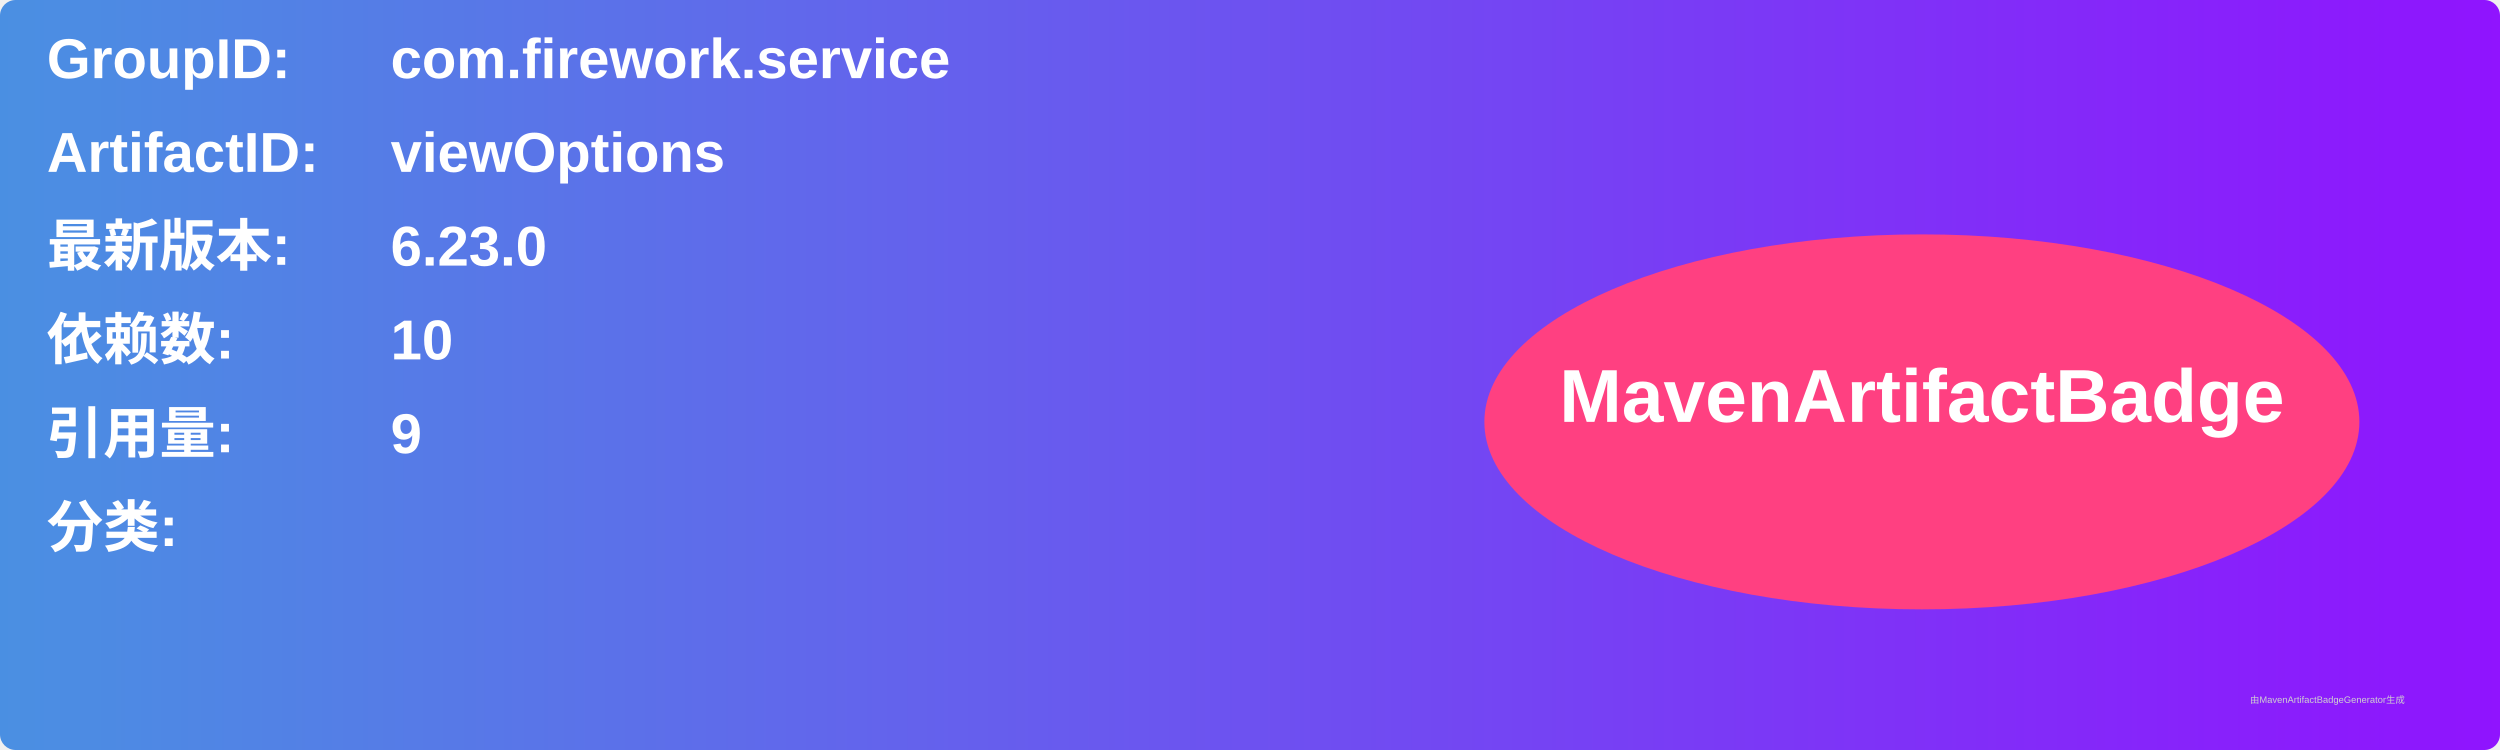
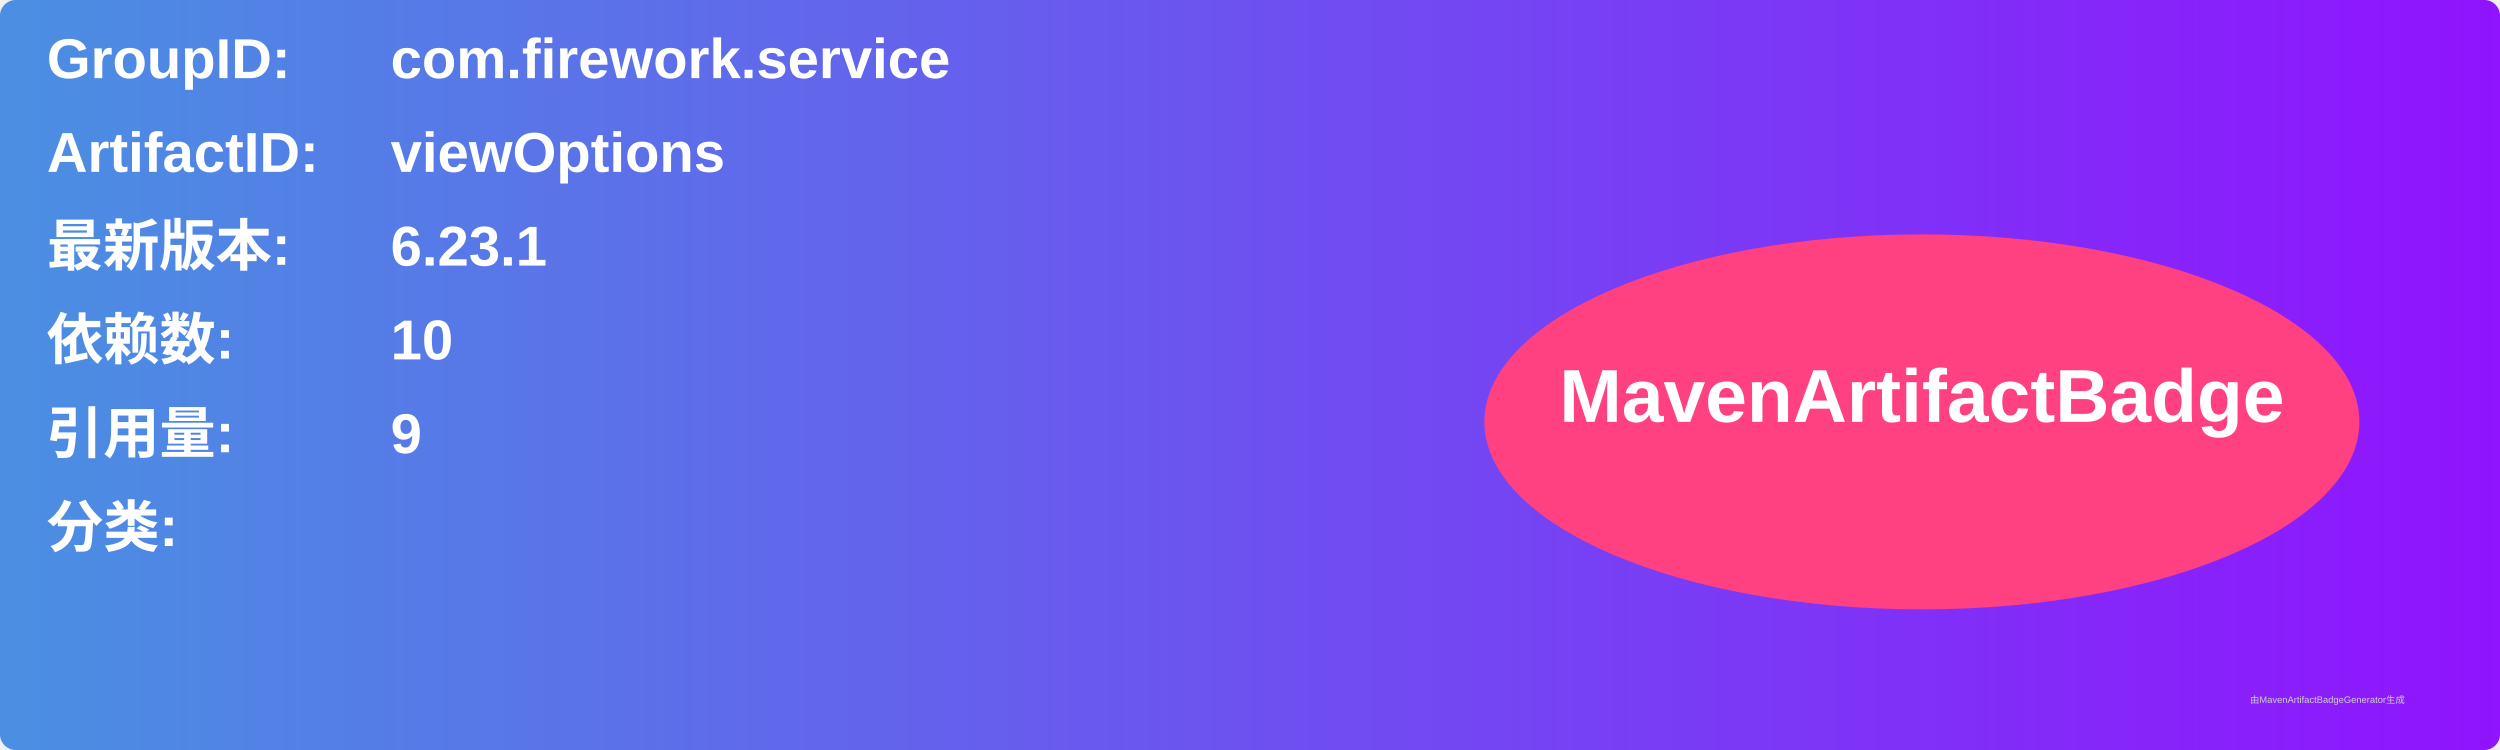
<svg xmlns="http://www.w3.org/2000/svg" width="800" height="240" viewBox="0 0 800 240">
  <linearGradient id="grad" x1="0%" y1="0%" x2="100%" y2="0%">
    <stop offset="0%" stop-color="#4a90e2" />
    <stop offset="100%" stop-color="#9013fe" />
  </linearGradient>
  <rect width="100%" height="100%" rx="5" ry="5" fill="url(#grad)" />
  <g transform="translate(15, 15)">
    <text x="0" y="10" font-family="Arial" font-size="18" fill="white" font-weight="bold" width="260">GroupID:</text>
    <text x="110" y="10" font-family="Arial" font-size="18" fill="white" font-weight="bold" width="460">com.firework.service</text>
    <text x="0" y="40" font-family="Arial" font-size="18" fill="white" font-weight="bold" width="260">ArtifactID:</text>
    <text x="110" y="40" font-family="Arial" font-size="18" fill="white" font-weight="bold" width="460">viewOptions</text>
    <text x="0" y="70" font-family="Arial" font-size="18" fill="white" font-weight="bold">最新版本:</text>
    <text x="110" y="70" font-family="Arial" font-size="18" fill="white" font-weight="bold">
-       <tspan font-weight="bold">6.23.0</tspan>
+       <tspan font-weight="bold">6.23.1</tspan>
    </text>
    <text x="0" y="100" font-family="Arial" font-size="18" fill="white" font-weight="bold">依赖数: </text>
    <text x="110" y="100" font-family="Arial" font-size="18" fill="white">
      <tspan font-weight="bold">10</tspan>
    </text>
    <text x="0" y="130" font-family="Arial" font-size="18" fill="white" font-weight="bold">引用量: </text>
    <text x="110" y="130" font-family="Arial" font-size="18" fill="white">
      <tspan font-weight="bold">9</tspan>
    </text>
    <text x="0" y="160" font-family="Arial" font-size="18" fill="white" font-weight="bold">分类:</text>
    <text x="10" y="190" font-family="Arial" font-size="10" fill="white">
      <tspan font-weight="bold" />
    </text>
    <ellipse cx="600" cy="120" rx="140" ry="60" fill="#ff4081" />
    <text x="600" y="120" text-anchor="middle" font-family="Arial" font-size="24" fill="white" font-weight="bold">MavenArtifactBadge</text>
  </g>
  <text x="720" y="225" font-family="Arial" font-size="3" fill="#d0d0d0">由MavenArtifactBadgeGenerator生成</text>
</svg>
